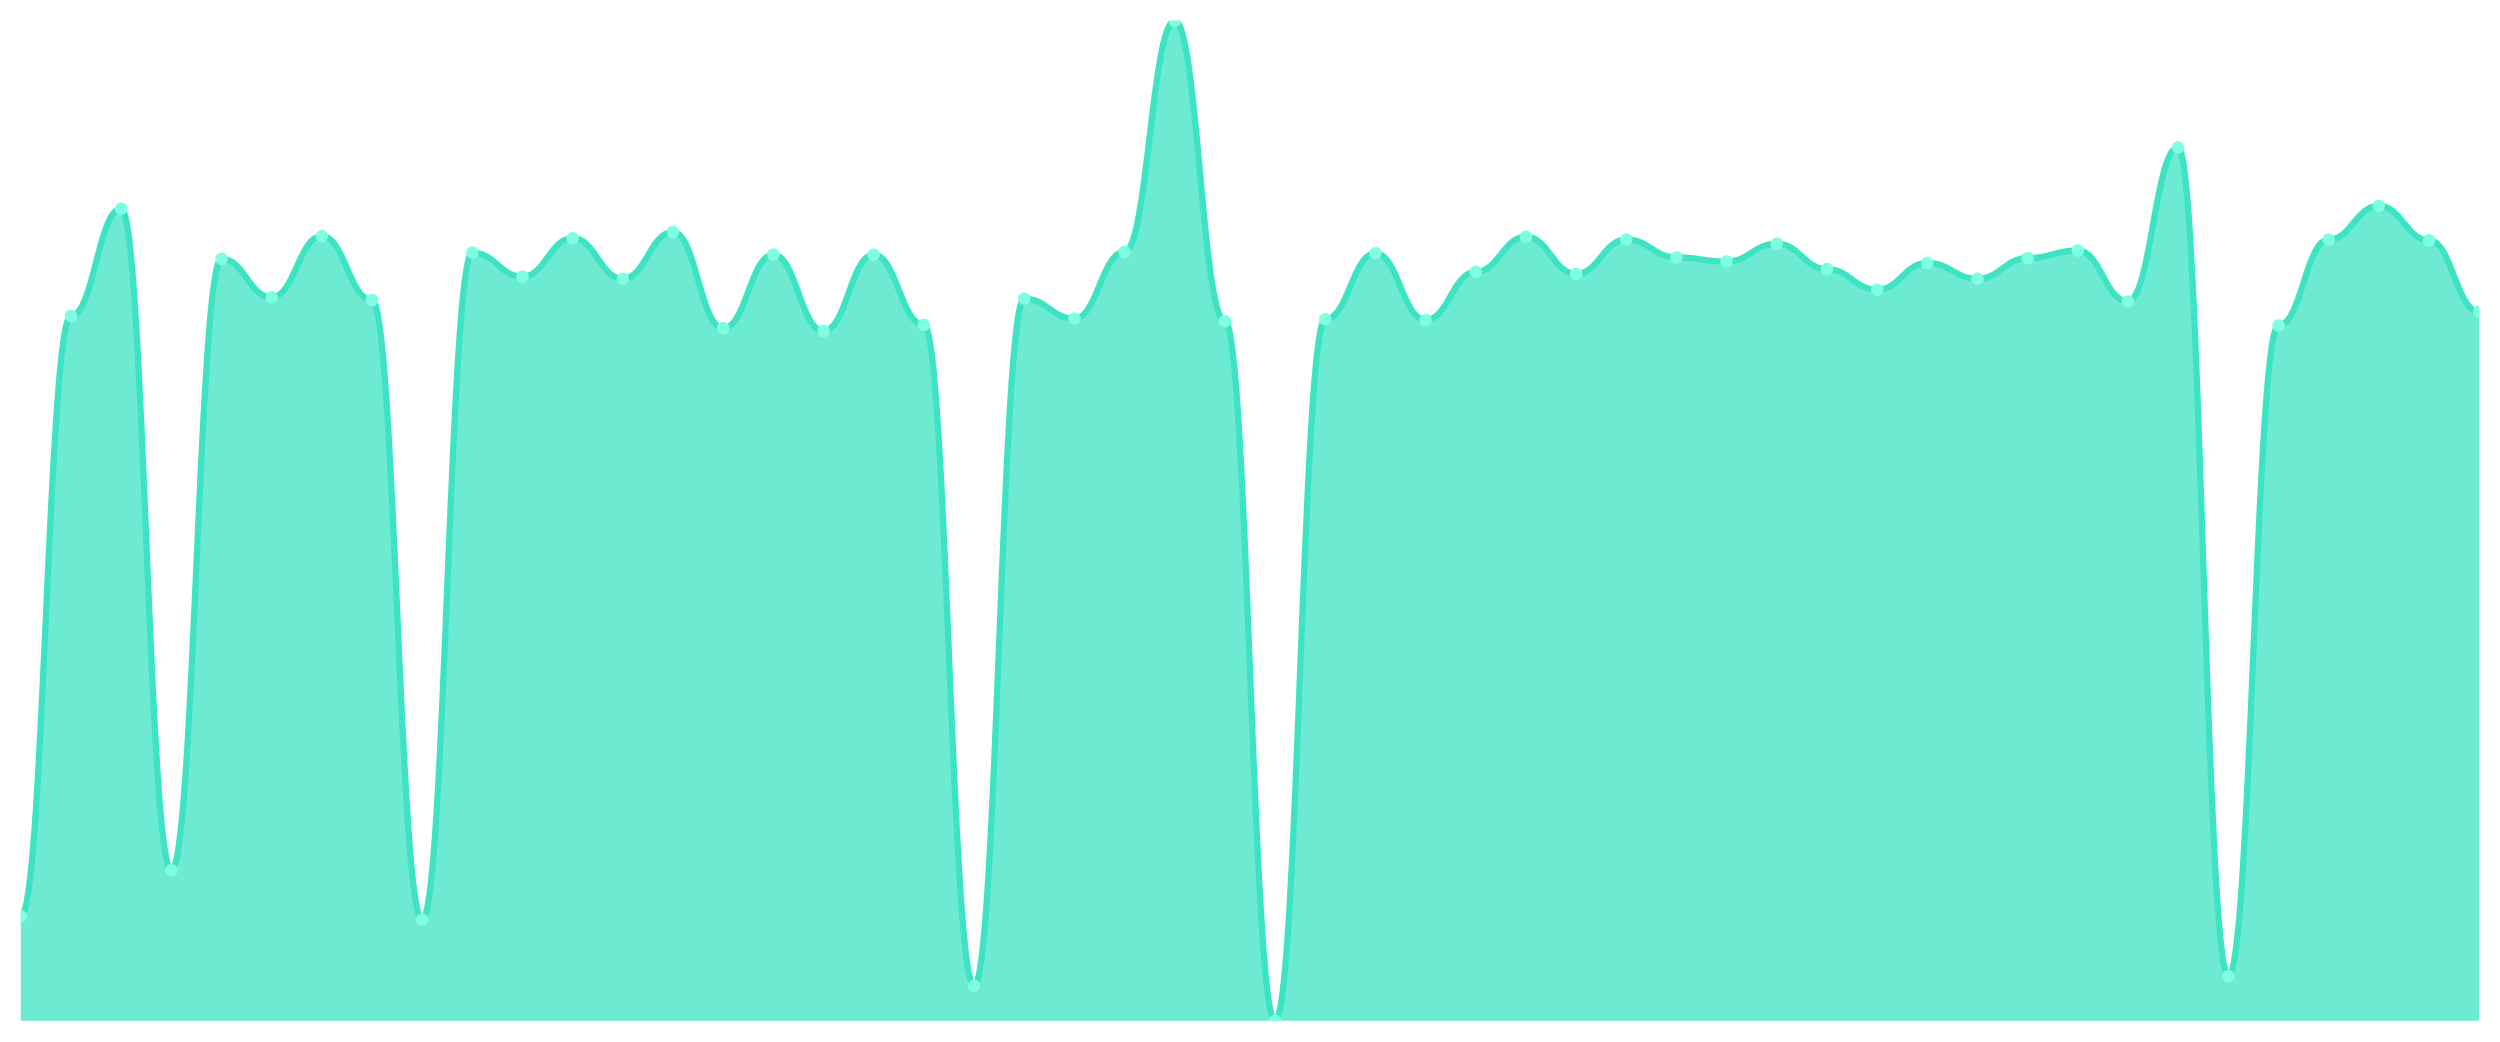
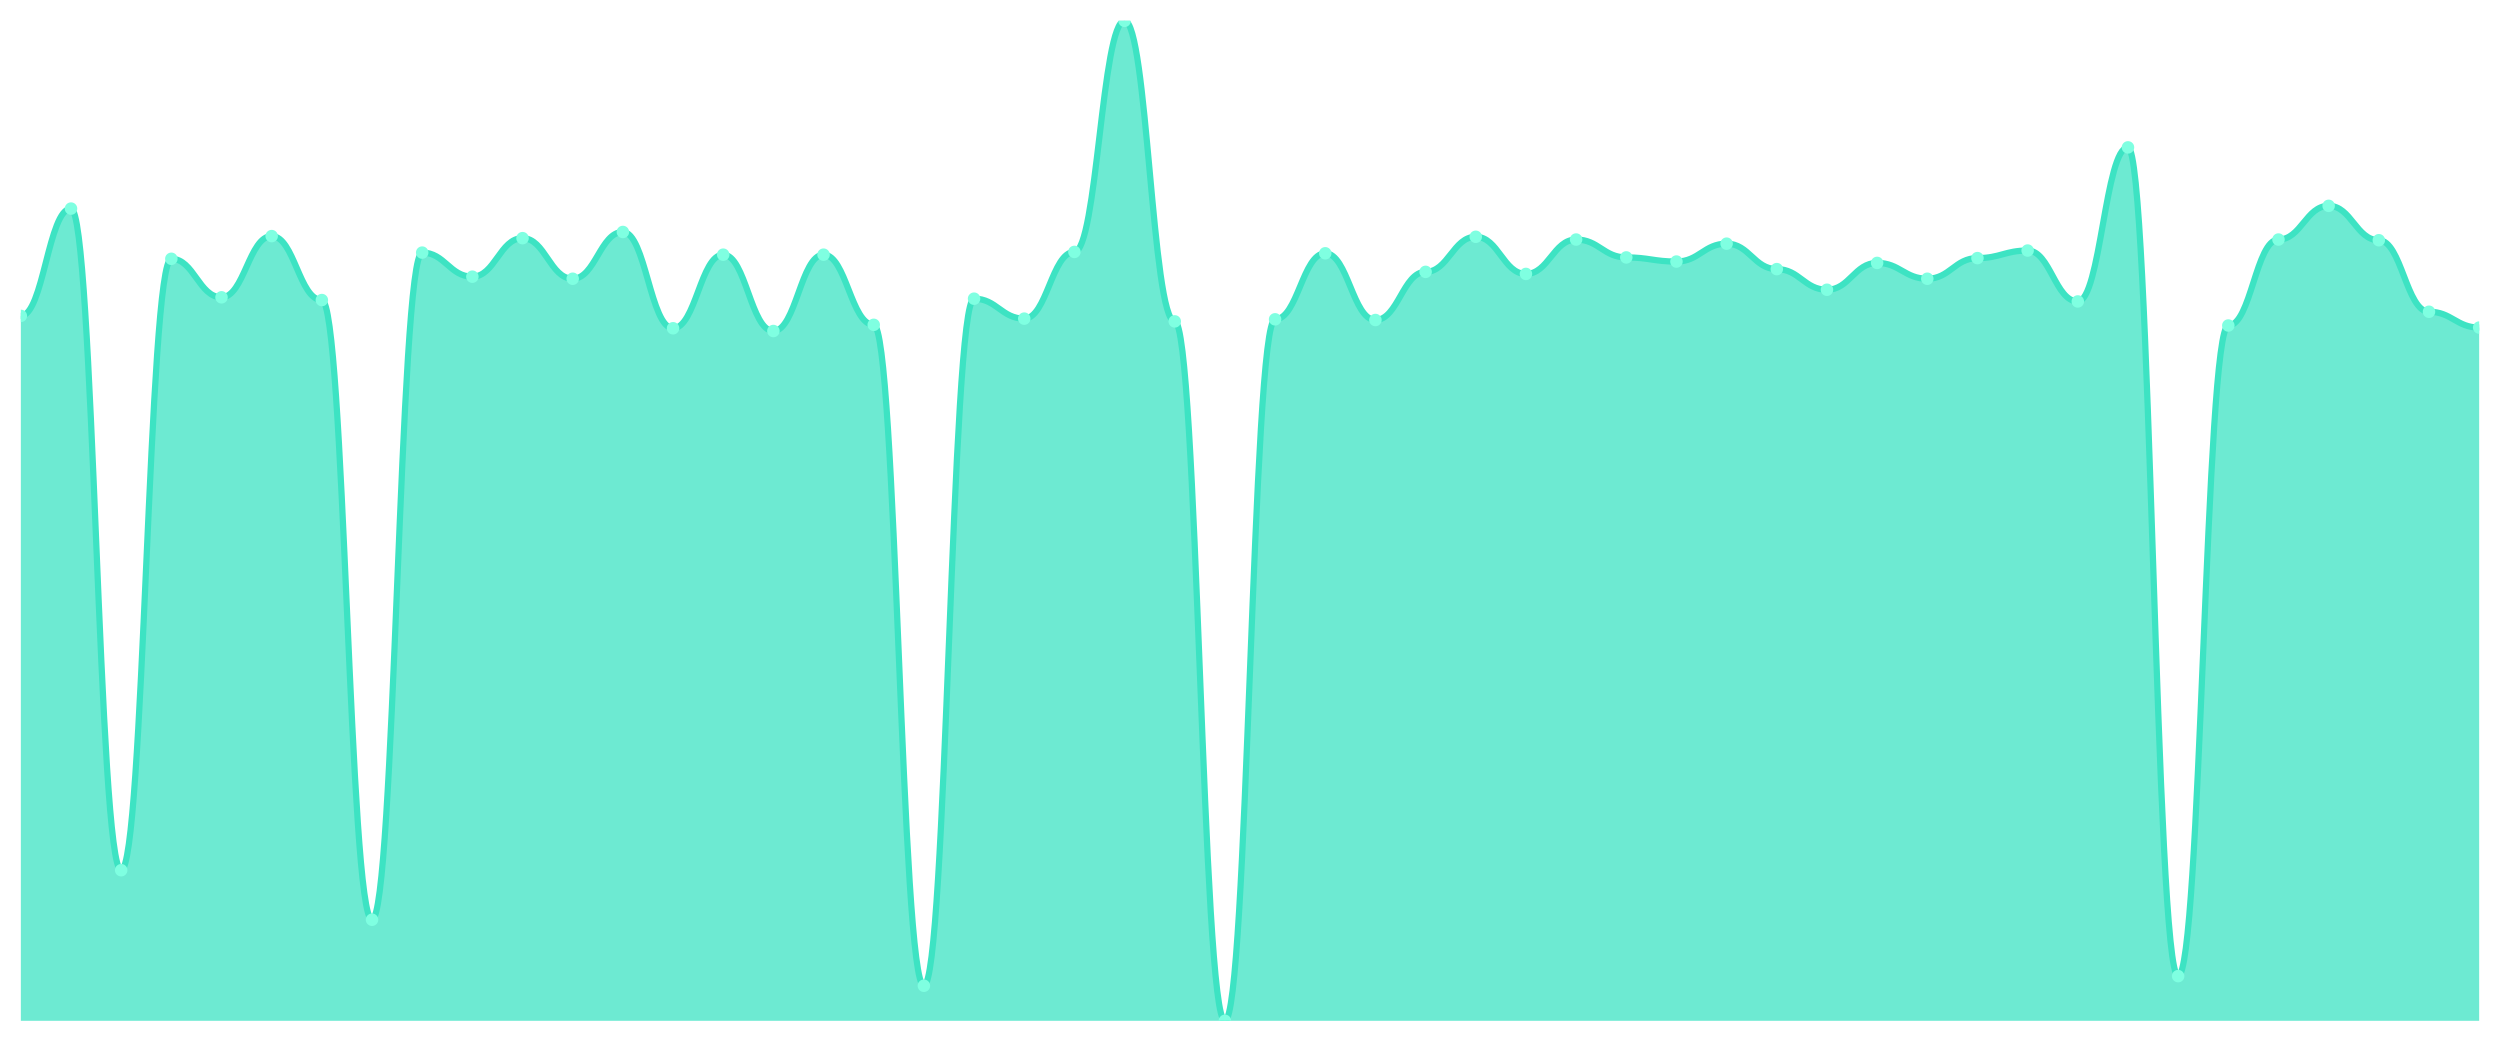
<svg xmlns="http://www.w3.org/2000/svg" viewBox="0 0 1200 500" width="1200" height="500">
  <defs>
    <clipPath id="c">
      <rect x="10" y="10" width="1180" height="480" />
    </clipPath>
  </defs>
  <rect width="1200" height="500" fill="none" />
  <g clip-path="url(#c)">
-     <path d="M 10,490 L 10,439.821 C 20.837,439.821 23.245,151.623 34.082,151.623 C 44.918,151.623 47.327,100.124 58.163,100.124 C 69,100.124 71.408,417.703 82.245,417.703 C 93.082,417.703 95.49,124.223 106.327,124.223 C 117.163,124.223 119.571,142.71 130.408,142.71 C 141.245,142.71 143.653,113.329 154.49,113.329 C 165.327,113.329 167.735,144.03 178.571,144.03 C 189.408,144.03 191.816,441.472 202.653,441.472 C 213.49,441.472 215.898,121.252 226.735,121.252 C 237.571,121.252 239.98,132.806 250.816,132.806 C 261.653,132.806 264.061,114.319 274.898,114.319 C 285.735,114.319 288.143,133.796 298.98,133.796 C 309.816,133.796 312.224,111.348 323.061,111.348 C 333.898,111.348 336.306,157.565 347.143,157.565 C 357.98,157.565 360.388,122.242 371.224,122.242 C 382.061,122.242 384.469,158.886 395.306,158.886 C 406.143,158.886 408.551,122.242 419.388,122.242 C 430.224,122.242 432.633,155.915 443.469,155.915 C 454.306,155.915 456.714,473.164 467.551,473.164 C 478.388,473.164 480.796,143.37 491.633,143.37 C 502.469,143.37 504.878,152.944 515.714,152.944 C 526.551,152.944 528.959,120.922 539.796,120.922 C 550.633,120.922 553.041,10 563.878,10 C 574.714,10 577.122,154.264 587.959,154.264 C 598.796,154.264 601.204,490 612.041,490 C 622.878,490 625.286,153.274 636.122,153.274 C 646.959,153.274 649.367,121.582 660.204,121.582 C 671.041,121.582 673.449,153.604 684.286,153.604 C 695.122,153.604 697.531,130.495 708.367,130.495 C 719.204,130.495 721.612,113.659 732.449,113.659 C 743.286,113.659 745.694,131.486 756.531,131.486 C 767.367,131.486 769.776,114.979 780.612,114.979 C 791.449,114.979 793.857,123.563 804.694,123.563 C 815.531,123.563 817.939,125.543 828.776,125.543 C 839.612,125.543 842.02,116.96 852.857,116.96 C 863.694,116.96 866.102,129.175 876.939,129.175 C 887.776,129.175 890.184,139.078 901.02,139.078 C 911.857,139.078 914.265,126.204 925.102,126.204 C 935.939,126.204 938.347,133.796 949.184,133.796 C 960.02,133.796 962.429,123.893 973.265,123.893 C 984.102,123.893 986.51,120.261 997.347,120.261 C 1008.184,120.261 1010.592,144.691 1021.429,144.691 C 1032.265,144.691 1034.673,70.743 1045.51,70.743 C 1056.347,70.743 1058.755,468.542 1069.592,468.542 C 1080.429,468.542 1082.837,156.245 1093.673,156.245 C 1104.51,156.245 1106.918,114.979 1117.755,114.979 C 1128.592,114.979 1131,98.803 1141.837,98.803 C 1152.673,98.803 1155.082,115.309 1165.918,115.309 C 1176.755,115.309 1179.163,149.642 1190,149.642 L 1190,490 Z" fill="rgba(61,227,195,0.75)" />
-     <path d="M 10,439.821 C 20.837,439.821 23.245,151.623 34.082,151.623 C 44.918,151.623 47.327,100.124 58.163,100.124 C 69,100.124 71.408,417.703 82.245,417.703 C 93.082,417.703 95.49,124.223 106.327,124.223 C 117.163,124.223 119.571,142.71 130.408,142.71 C 141.245,142.71 143.653,113.329 154.49,113.329 C 165.327,113.329 167.735,144.03 178.571,144.03 C 189.408,144.03 191.816,441.472 202.653,441.472 C 213.49,441.472 215.898,121.252 226.735,121.252 C 237.571,121.252 239.98,132.806 250.816,132.806 C 261.653,132.806 264.061,114.319 274.898,114.319 C 285.735,114.319 288.143,133.796 298.98,133.796 C 309.816,133.796 312.224,111.348 323.061,111.348 C 333.898,111.348 336.306,157.565 347.143,157.565 C 357.98,157.565 360.388,122.242 371.224,122.242 C 382.061,122.242 384.469,158.886 395.306,158.886 C 406.143,158.886 408.551,122.242 419.388,122.242 C 430.224,122.242 432.633,155.915 443.469,155.915 C 454.306,155.915 456.714,473.164 467.551,473.164 C 478.388,473.164 480.796,143.37 491.633,143.37 C 502.469,143.37 504.878,152.944 515.714,152.944 C 526.551,152.944 528.959,120.922 539.796,120.922 C 550.633,120.922 553.041,10 563.878,10 C 574.714,10 577.122,154.264 587.959,154.264 C 598.796,154.264 601.204,490 612.041,490 C 622.878,490 625.286,153.274 636.122,153.274 C 646.959,153.274 649.367,121.582 660.204,121.582 C 671.041,121.582 673.449,153.604 684.286,153.604 C 695.122,153.604 697.531,130.495 708.367,130.495 C 719.204,130.495 721.612,113.659 732.449,113.659 C 743.286,113.659 745.694,131.486 756.531,131.486 C 767.367,131.486 769.776,114.979 780.612,114.979 C 791.449,114.979 793.857,123.563 804.694,123.563 C 815.531,123.563 817.939,125.543 828.776,125.543 C 839.612,125.543 842.02,116.96 852.857,116.96 C 863.694,116.96 866.102,129.175 876.939,129.175 C 887.776,129.175 890.184,139.078 901.02,139.078 C 911.857,139.078 914.265,126.204 925.102,126.204 C 935.939,126.204 938.347,133.796 949.184,133.796 C 960.02,133.796 962.429,123.893 973.265,123.893 C 984.102,123.893 986.51,120.261 997.347,120.261 C 1008.184,120.261 1010.592,144.691 1021.429,144.691 C 1032.265,144.691 1034.673,70.743 1045.51,70.743 C 1056.347,70.743 1058.755,468.542 1069.592,468.542 C 1080.429,468.542 1082.837,156.245 1093.673,156.245 C 1104.51,156.245 1106.918,114.979 1117.755,114.979 C 1128.592,114.979 1131,98.803 1141.837,98.803 C 1152.673,98.803 1155.082,115.309 1165.918,115.309 C 1176.755,115.309 1179.163,149.642 1190,149.642" fill="none" stroke="#3de3c3" stroke-width="3" stroke-linecap="round" stroke-linejoin="round" />
-     <circle cx="10" cy="439.821" r="3" fill="#7fffe1" />
-     <circle cx="34.082" cy="151.623" r="3" fill="#7fffe1" />
-     <circle cx="58.163" cy="100.124" r="3" fill="#7fffe1" />
-     <circle cx="82.245" cy="417.703" r="3" fill="#7fffe1" />
-     <circle cx="106.327" cy="124.223" r="3" fill="#7fffe1" />
-     <circle cx="130.408" cy="142.71" r="3" fill="#7fffe1" />
-     <circle cx="154.49" cy="113.329" r="3" fill="#7fffe1" />
-     <circle cx="178.571" cy="144.03" r="3" fill="#7fffe1" />
-     <circle cx="202.653" cy="441.472" r="3" fill="#7fffe1" />
-     <circle cx="226.735" cy="121.252" r="3" fill="#7fffe1" />
-     <circle cx="250.816" cy="132.806" r="3" fill="#7fffe1" />
-     <circle cx="274.898" cy="114.319" r="3" fill="#7fffe1" />
-     <circle cx="298.98" cy="133.796" r="3" fill="#7fffe1" />
-     <circle cx="323.061" cy="111.348" r="3" fill="#7fffe1" />
-     <circle cx="347.143" cy="157.565" r="3" fill="#7fffe1" />
-     <circle cx="371.224" cy="122.242" r="3" fill="#7fffe1" />
-     <circle cx="395.306" cy="158.886" r="3" fill="#7fffe1" />
-     <circle cx="419.388" cy="122.242" r="3" fill="#7fffe1" />
-     <circle cx="443.469" cy="155.915" r="3" fill="#7fffe1" />
-     <circle cx="467.551" cy="473.164" r="3" fill="#7fffe1" />
-     <circle cx="491.633" cy="143.37" r="3" fill="#7fffe1" />
-     <circle cx="515.714" cy="152.944" r="3" fill="#7fffe1" />
-     <circle cx="539.796" cy="120.922" r="3" fill="#7fffe1" />
-     <circle cx="563.878" cy="10" r="3" fill="#7fffe1" />
-     <circle cx="587.959" cy="154.264" r="3" fill="#7fffe1" />
-     <circle cx="612.041" cy="490" r="3" fill="#7fffe1" />
-     <circle cx="636.122" cy="153.274" r="3" fill="#7fffe1" />
-     <circle cx="660.204" cy="121.582" r="3" fill="#7fffe1" />
-     <circle cx="684.286" cy="153.604" r="3" fill="#7fffe1" />
-     <circle cx="708.367" cy="130.495" r="3" fill="#7fffe1" />
-     <circle cx="732.449" cy="113.659" r="3" fill="#7fffe1" />
-     <circle cx="756.531" cy="131.486" r="3" fill="#7fffe1" />
-     <circle cx="780.612" cy="114.979" r="3" fill="#7fffe1" />
-     <circle cx="804.694" cy="123.563" r="3" fill="#7fffe1" />
-     <circle cx="828.776" cy="125.543" r="3" fill="#7fffe1" />
-     <circle cx="852.857" cy="116.96" r="3" fill="#7fffe1" />
-     <circle cx="876.939" cy="129.175" r="3" fill="#7fffe1" />
-     <circle cx="901.02" cy="139.078" r="3" fill="#7fffe1" />
-     <circle cx="925.102" cy="126.204" r="3" fill="#7fffe1" />
-     <circle cx="949.184" cy="133.796" r="3" fill="#7fffe1" />
-     <circle cx="973.265" cy="123.893" r="3" fill="#7fffe1" />
-     <circle cx="997.347" cy="120.261" r="3" fill="#7fffe1" />
-     <circle cx="1021.429" cy="144.691" r="3" fill="#7fffe1" />
-     <circle cx="1045.51" cy="70.743" r="3" fill="#7fffe1" />
-     <circle cx="1069.592" cy="468.542" r="3" fill="#7fffe1" />
-     <circle cx="1093.673" cy="156.245" r="3" fill="#7fffe1" />
-     <circle cx="1117.755" cy="114.979" r="3" fill="#7fffe1" />
-     <circle cx="1141.837" cy="98.803" r="3" fill="#7fffe1" />
-     <circle cx="1165.918" cy="115.309" r="3" fill="#7fffe1" />
-     <circle cx="1190" cy="149.642" r="3" fill="#7fffe1" />
+     <path d="M 10,490 L 10,151.623 C 20.837,151.623 23.245,100.124 34.082,100.124 C 44.918,100.124 47.327,417.703 58.163,417.703 C 69,417.703 71.408,124.223 82.245,124.223 C 93.082,124.223 95.49,142.71 106.327,142.71 C 117.163,142.71 119.571,113.329 130.408,113.329 C 141.245,113.329 143.653,144.03 154.49,144.03 C 165.327,144.03 167.735,441.472 178.571,441.472 C 189.408,441.472 191.816,121.252 202.653,121.252 C 213.49,121.252 215.898,132.806 226.735,132.806 C 237.571,132.806 239.98,114.319 250.816,114.319 C 261.653,114.319 264.061,133.796 274.898,133.796 C 285.735,133.796 288.143,111.348 298.98,111.348 C 309.816,111.348 312.224,157.565 323.061,157.565 C 333.898,157.565 336.306,122.242 347.143,122.242 C 357.98,122.242 360.388,158.886 371.224,158.886 C 382.061,158.886 384.469,122.242 395.306,122.242 C 406.143,122.242 408.551,155.915 419.388,155.915 C 430.224,155.915 432.633,473.164 443.469,473.164 C 454.306,473.164 456.714,143.37 467.551,143.37 C 478.388,143.37 480.796,152.944 491.633,152.944 C 502.469,152.944 504.878,120.922 515.714,120.922 C 526.551,120.922 528.959,10 539.796,10 C 550.633,10 553.041,154.264 563.878,154.264 C 574.714,154.264 577.122,490 587.959,490 C 598.796,490 601.204,153.274 612.041,153.274 C 622.878,153.274 625.286,121.582 636.122,121.582 C 646.959,121.582 649.367,153.604 660.204,153.604 C 671.041,153.604 673.449,130.495 684.286,130.495 C 695.122,130.495 697.531,113.659 708.367,113.659 C 719.204,113.659 721.612,131.486 732.449,131.486 C 743.286,131.486 745.694,114.979 756.531,114.979 C 767.367,114.979 769.776,123.563 780.612,123.563 C 791.449,123.563 793.857,125.543 804.694,125.543 C 815.531,125.543 817.939,116.96 828.776,116.96 C 839.612,116.96 842.02,129.175 852.857,129.175 C 863.694,129.175 866.102,139.078 876.939,139.078 C 887.776,139.078 890.184,126.204 901.02,126.204 C 911.857,126.204 914.265,133.796 925.102,133.796 C 935.939,133.796 938.347,123.893 949.184,123.893 C 960.02,123.893 962.429,120.261 973.265,120.261 C 984.102,120.261 986.51,144.691 997.347,144.691 C 1008.184,144.691 1010.592,70.743 1021.429,70.743 C 1032.265,70.743 1034.673,468.542 1045.51,468.542 C 1056.347,468.542 1058.755,156.245 1069.592,156.245 C 1080.429,156.245 1082.837,114.979 1093.673,114.979 C 1104.51,114.979 1106.918,98.803 1117.755,98.803 C 1128.592,98.803 1131,115.309 1141.837,115.309 C 1152.673,115.309 1155.082,149.642 1165.918,149.642 C 1176.755,149.642 1179.163,157.235 1190,157.235 L 1190,490 Z" fill="rgba(61,227,195,0.75)" />
+     <path d="M 10,151.623 C 20.837,151.623 23.245,100.124 34.082,100.124 C 44.918,100.124 47.327,417.703 58.163,417.703 C 69,417.703 71.408,124.223 82.245,124.223 C 93.082,124.223 95.49,142.71 106.327,142.71 C 117.163,142.71 119.571,113.329 130.408,113.329 C 141.245,113.329 143.653,144.03 154.49,144.03 C 165.327,144.03 167.735,441.472 178.571,441.472 C 189.408,441.472 191.816,121.252 202.653,121.252 C 213.49,121.252 215.898,132.806 226.735,132.806 C 237.571,132.806 239.98,114.319 250.816,114.319 C 261.653,114.319 264.061,133.796 274.898,133.796 C 285.735,133.796 288.143,111.348 298.98,111.348 C 309.816,111.348 312.224,157.565 323.061,157.565 C 333.898,157.565 336.306,122.242 347.143,122.242 C 357.98,122.242 360.388,158.886 371.224,158.886 C 382.061,158.886 384.469,122.242 395.306,122.242 C 406.143,122.242 408.551,155.915 419.388,155.915 C 430.224,155.915 432.633,473.164 443.469,473.164 C 454.306,473.164 456.714,143.37 467.551,143.37 C 478.388,143.37 480.796,152.944 491.633,152.944 C 502.469,152.944 504.878,120.922 515.714,120.922 C 526.551,120.922 528.959,10 539.796,10 C 550.633,10 553.041,154.264 563.878,154.264 C 574.714,154.264 577.122,490 587.959,490 C 598.796,490 601.204,153.274 612.041,153.274 C 622.878,153.274 625.286,121.582 636.122,121.582 C 646.959,121.582 649.367,153.604 660.204,153.604 C 671.041,153.604 673.449,130.495 684.286,130.495 C 695.122,130.495 697.531,113.659 708.367,113.659 C 719.204,113.659 721.612,131.486 732.449,131.486 C 743.286,131.486 745.694,114.979 756.531,114.979 C 767.367,114.979 769.776,123.563 780.612,123.563 C 791.449,123.563 793.857,125.543 804.694,125.543 C 815.531,125.543 817.939,116.96 828.776,116.96 C 839.612,116.96 842.02,129.175 852.857,129.175 C 863.694,129.175 866.102,139.078 876.939,139.078 C 887.776,139.078 890.184,126.204 901.02,126.204 C 911.857,126.204 914.265,133.796 925.102,133.796 C 935.939,133.796 938.347,123.893 949.184,123.893 C 960.02,123.893 962.429,120.261 973.265,120.261 C 984.102,120.261 986.51,144.691 997.347,144.691 C 1008.184,144.691 1010.592,70.743 1021.429,70.743 C 1032.265,70.743 1034.673,468.542 1045.51,468.542 C 1056.347,468.542 1058.755,156.245 1069.592,156.245 C 1080.429,156.245 1082.837,114.979 1093.673,114.979 C 1104.51,114.979 1106.918,98.803 1117.755,98.803 C 1128.592,98.803 1131,115.309 1141.837,115.309 C 1152.673,115.309 1155.082,149.642 1165.918,149.642 C 1176.755,149.642 1179.163,157.235 1190,157.235" fill="none" stroke="#3de3c3" stroke-width="3" stroke-linecap="round" stroke-linejoin="round" />
+     <circle cx="10" cy="151.623" r="3" fill="#7fffe1" />
+     <circle cx="34.082" cy="100.124" r="3" fill="#7fffe1" />
+     <circle cx="58.163" cy="417.703" r="3" fill="#7fffe1" />
+     <circle cx="82.245" cy="124.223" r="3" fill="#7fffe1" />
+     <circle cx="106.327" cy="142.71" r="3" fill="#7fffe1" />
+     <circle cx="130.408" cy="113.329" r="3" fill="#7fffe1" />
+     <circle cx="154.49" cy="144.03" r="3" fill="#7fffe1" />
+     <circle cx="178.571" cy="441.472" r="3" fill="#7fffe1" />
+     <circle cx="202.653" cy="121.252" r="3" fill="#7fffe1" />
+     <circle cx="226.735" cy="132.806" r="3" fill="#7fffe1" />
+     <circle cx="250.816" cy="114.319" r="3" fill="#7fffe1" />
+     <circle cx="274.898" cy="133.796" r="3" fill="#7fffe1" />
+     <circle cx="298.98" cy="111.348" r="3" fill="#7fffe1" />
+     <circle cx="323.061" cy="157.565" r="3" fill="#7fffe1" />
+     <circle cx="347.143" cy="122.242" r="3" fill="#7fffe1" />
+     <circle cx="371.224" cy="158.886" r="3" fill="#7fffe1" />
+     <circle cx="395.306" cy="122.242" r="3" fill="#7fffe1" />
+     <circle cx="419.388" cy="155.915" r="3" fill="#7fffe1" />
+     <circle cx="443.469" cy="473.164" r="3" fill="#7fffe1" />
+     <circle cx="467.551" cy="143.37" r="3" fill="#7fffe1" />
+     <circle cx="491.633" cy="152.944" r="3" fill="#7fffe1" />
+     <circle cx="515.714" cy="120.922" r="3" fill="#7fffe1" />
+     <circle cx="539.796" cy="10" r="3" fill="#7fffe1" />
+     <circle cx="563.878" cy="154.264" r="3" fill="#7fffe1" />
+     <circle cx="587.959" cy="490" r="3" fill="#7fffe1" />
+     <circle cx="612.041" cy="153.274" r="3" fill="#7fffe1" />
+     <circle cx="636.122" cy="121.582" r="3" fill="#7fffe1" />
+     <circle cx="660.204" cy="153.604" r="3" fill="#7fffe1" />
+     <circle cx="684.286" cy="130.495" r="3" fill="#7fffe1" />
+     <circle cx="708.367" cy="113.659" r="3" fill="#7fffe1" />
+     <circle cx="732.449" cy="131.486" r="3" fill="#7fffe1" />
+     <circle cx="756.531" cy="114.979" r="3" fill="#7fffe1" />
+     <circle cx="780.612" cy="123.563" r="3" fill="#7fffe1" />
+     <circle cx="804.694" cy="125.543" r="3" fill="#7fffe1" />
+     <circle cx="828.776" cy="116.96" r="3" fill="#7fffe1" />
+     <circle cx="852.857" cy="129.175" r="3" fill="#7fffe1" />
+     <circle cx="876.939" cy="139.078" r="3" fill="#7fffe1" />
+     <circle cx="901.02" cy="126.204" r="3" fill="#7fffe1" />
+     <circle cx="925.102" cy="133.796" r="3" fill="#7fffe1" />
+     <circle cx="949.184" cy="123.893" r="3" fill="#7fffe1" />
+     <circle cx="973.265" cy="120.261" r="3" fill="#7fffe1" />
+     <circle cx="997.347" cy="144.691" r="3" fill="#7fffe1" />
+     <circle cx="1021.429" cy="70.743" r="3" fill="#7fffe1" />
+     <circle cx="1045.51" cy="468.542" r="3" fill="#7fffe1" />
+     <circle cx="1069.592" cy="156.245" r="3" fill="#7fffe1" />
+     <circle cx="1093.673" cy="114.979" r="3" fill="#7fffe1" />
+     <circle cx="1117.755" cy="98.803" r="3" fill="#7fffe1" />
+     <circle cx="1141.837" cy="115.309" r="3" fill="#7fffe1" />
+     <circle cx="1165.918" cy="149.642" r="3" fill="#7fffe1" />
+     <circle cx="1190" cy="157.235" r="3" fill="#7fffe1" />
  </g>
</svg>
